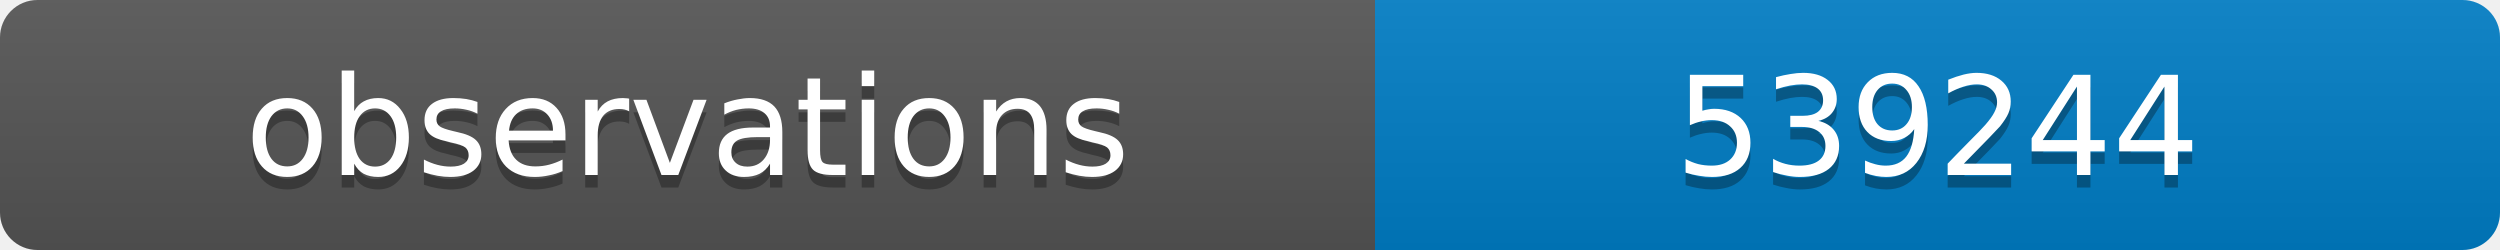
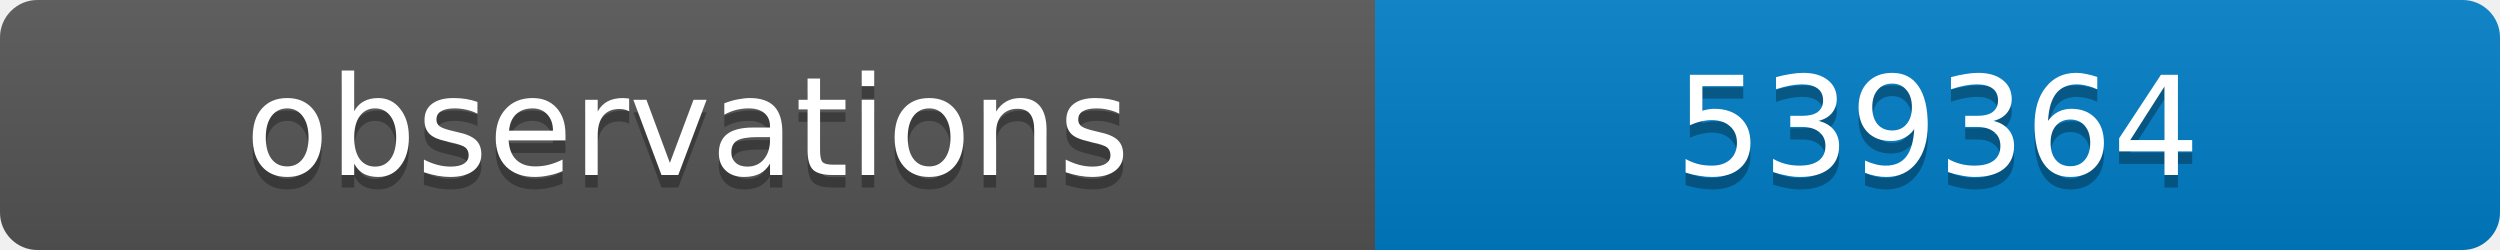
<svg xmlns="http://www.w3.org/2000/svg" width="200" height="20">
  <linearGradient id="b" x2="0" y2="100%">
    <stop offset="0" stop-color="#bbb" stop-opacity=".1" />
    <stop offset="1" stop-opacity=".1" />
  </linearGradient>
  <clipPath id="a">
    <rect width="200" height="20" rx="3" fill="#fff" />
  </clipPath>
  <g clip-path="url(#a)">
    <path fill="#555" d="M0 0h110v20H0z" />
    <path fill="#007ec6" d="M110 0h90v20H110z" />
    <path fill="url(#b)" d="M0 0h200v20H0z" />
  </g>
  <g fill="#fff" text-anchor="middle" font-family="DejaVu Sans,Verdana,Geneva,sans-serif" font-size="11">
    <text x="55" y="15" fill="#010101" fill-opacity=".3">observations</text>
    <text x="55" y="14">observations</text>
-     <text x="155" y="15" fill="#010101" fill-opacity=".3">539244</text>
-     <text x="155" y="14">539244</text>
+     <text x="155" y="15" fill="#010101" fill-opacity=".3">539364</text>
+     <text x="155" y="14">539364</text>
  </g>
</svg>
